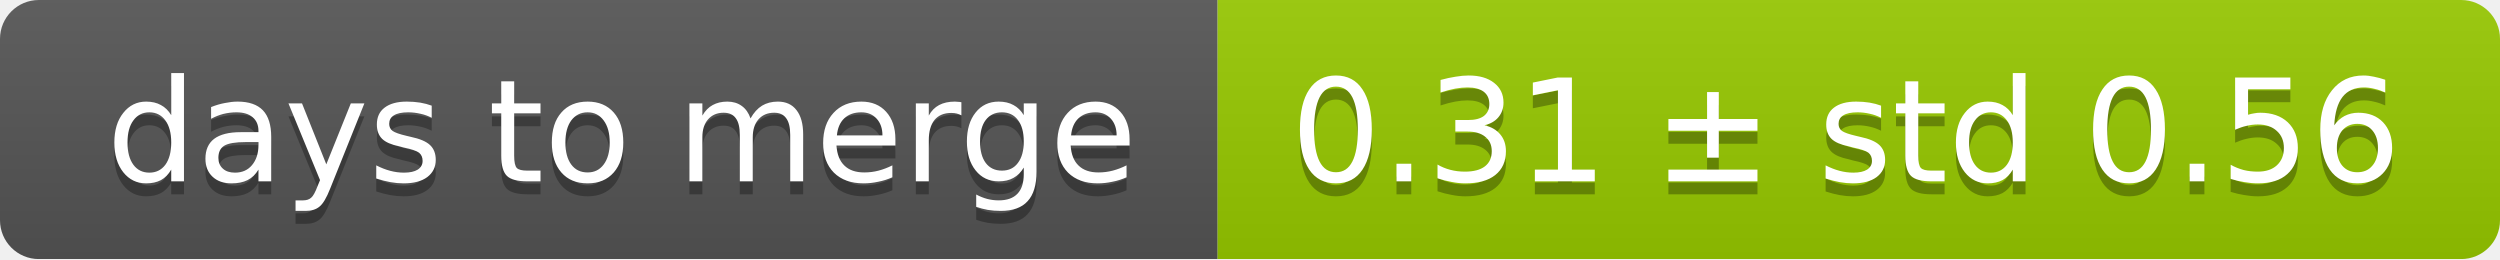
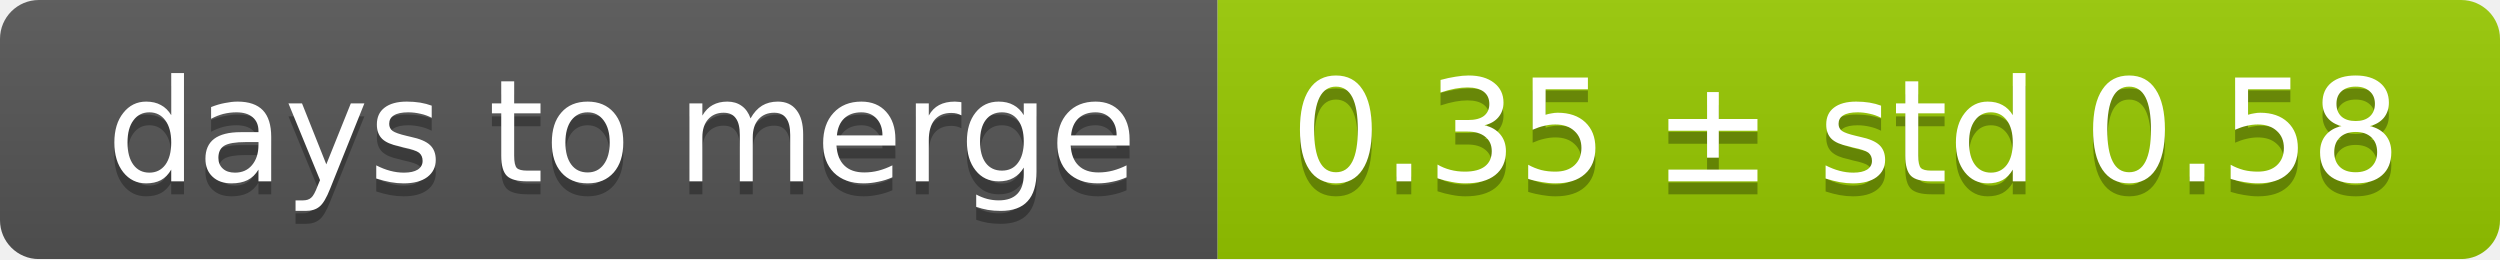
<svg xmlns="http://www.w3.org/2000/svg" width="193" height="20">
  <linearGradient id="smooth" x2="0" y2="100%">
    <stop offset="0" stop-color="#bbb" stop-opacity=".1" />
    <stop offset="1" stop-opacity=".1" />
  </linearGradient>
  <mask id="round">
    <rect width="193" height="20" rx="3" fill="#fff" />
  </mask>
  <g mask="url(#round)">
    <rect width="94" height="20" fill="#555" />
    <rect x="94" width="99" height="20" fill="#97ca00" />
    <rect width="193" height="20" fill="url(#smooth)" />
  </g>
  <g fill="#fff" text-anchor="middle" font-family="DejaVu Sans,Verdana,Geneva,sans-serif" font-size="11">
    <text x="48" y="15" fill="#010101" fill-opacity=".3">days to merge</text>
    <text x="48" y="14">days to merge</text>
-     <text x="142.5" y="15" fill="#010101" fill-opacity=".3">0.31 ± std 0.56</text>
-     <text x="142.5" y="14">0.31 ± std 0.56</text>
+     <text x="142.5" y="15" fill="#010101" fill-opacity=".3">0.35 ± std 0.58</text>
+     <text x="142.5" y="14">0.35 ± std 0.58</text>
  </g>
</svg>
